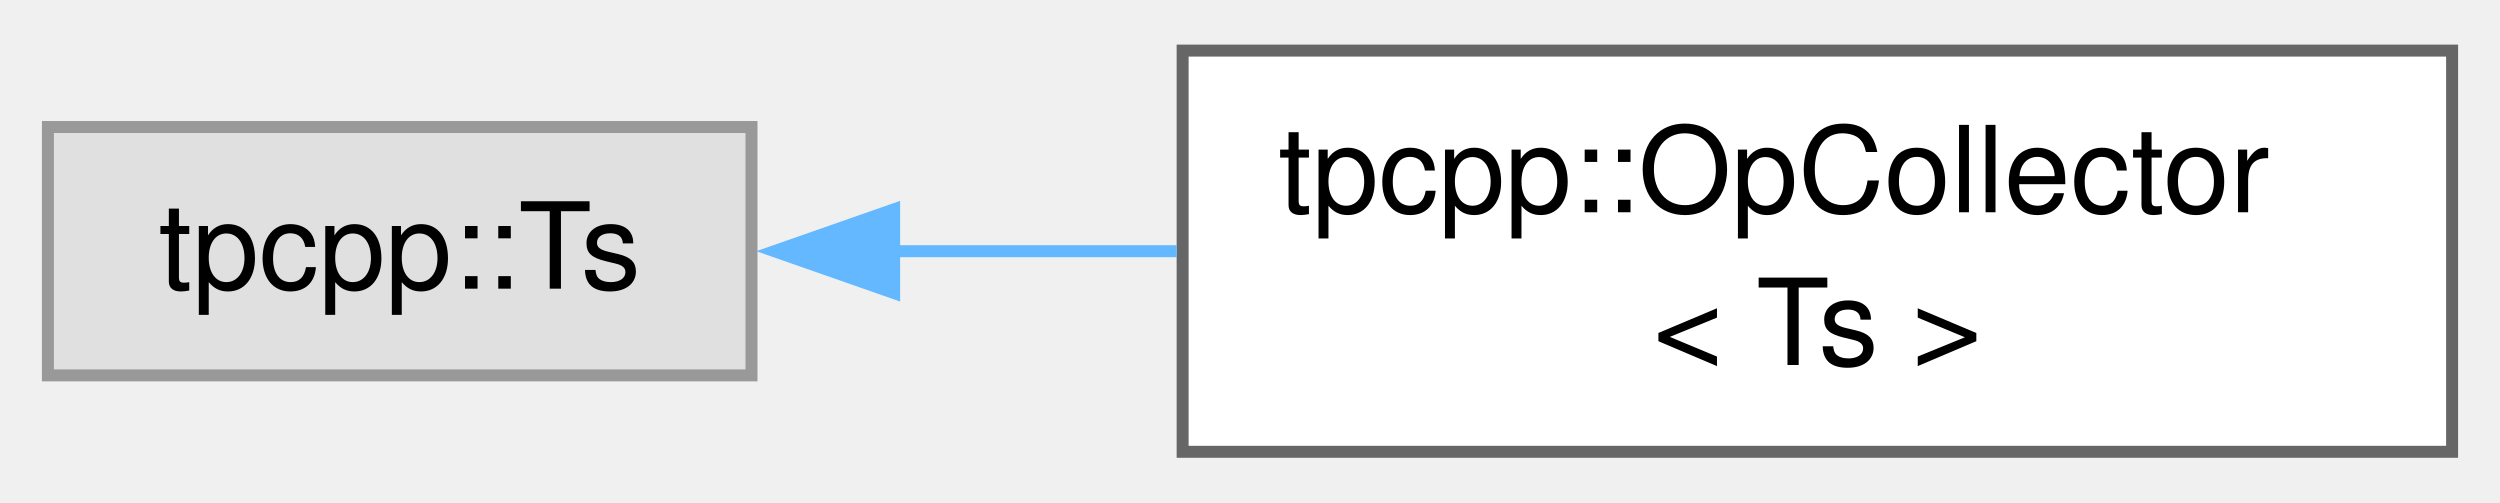
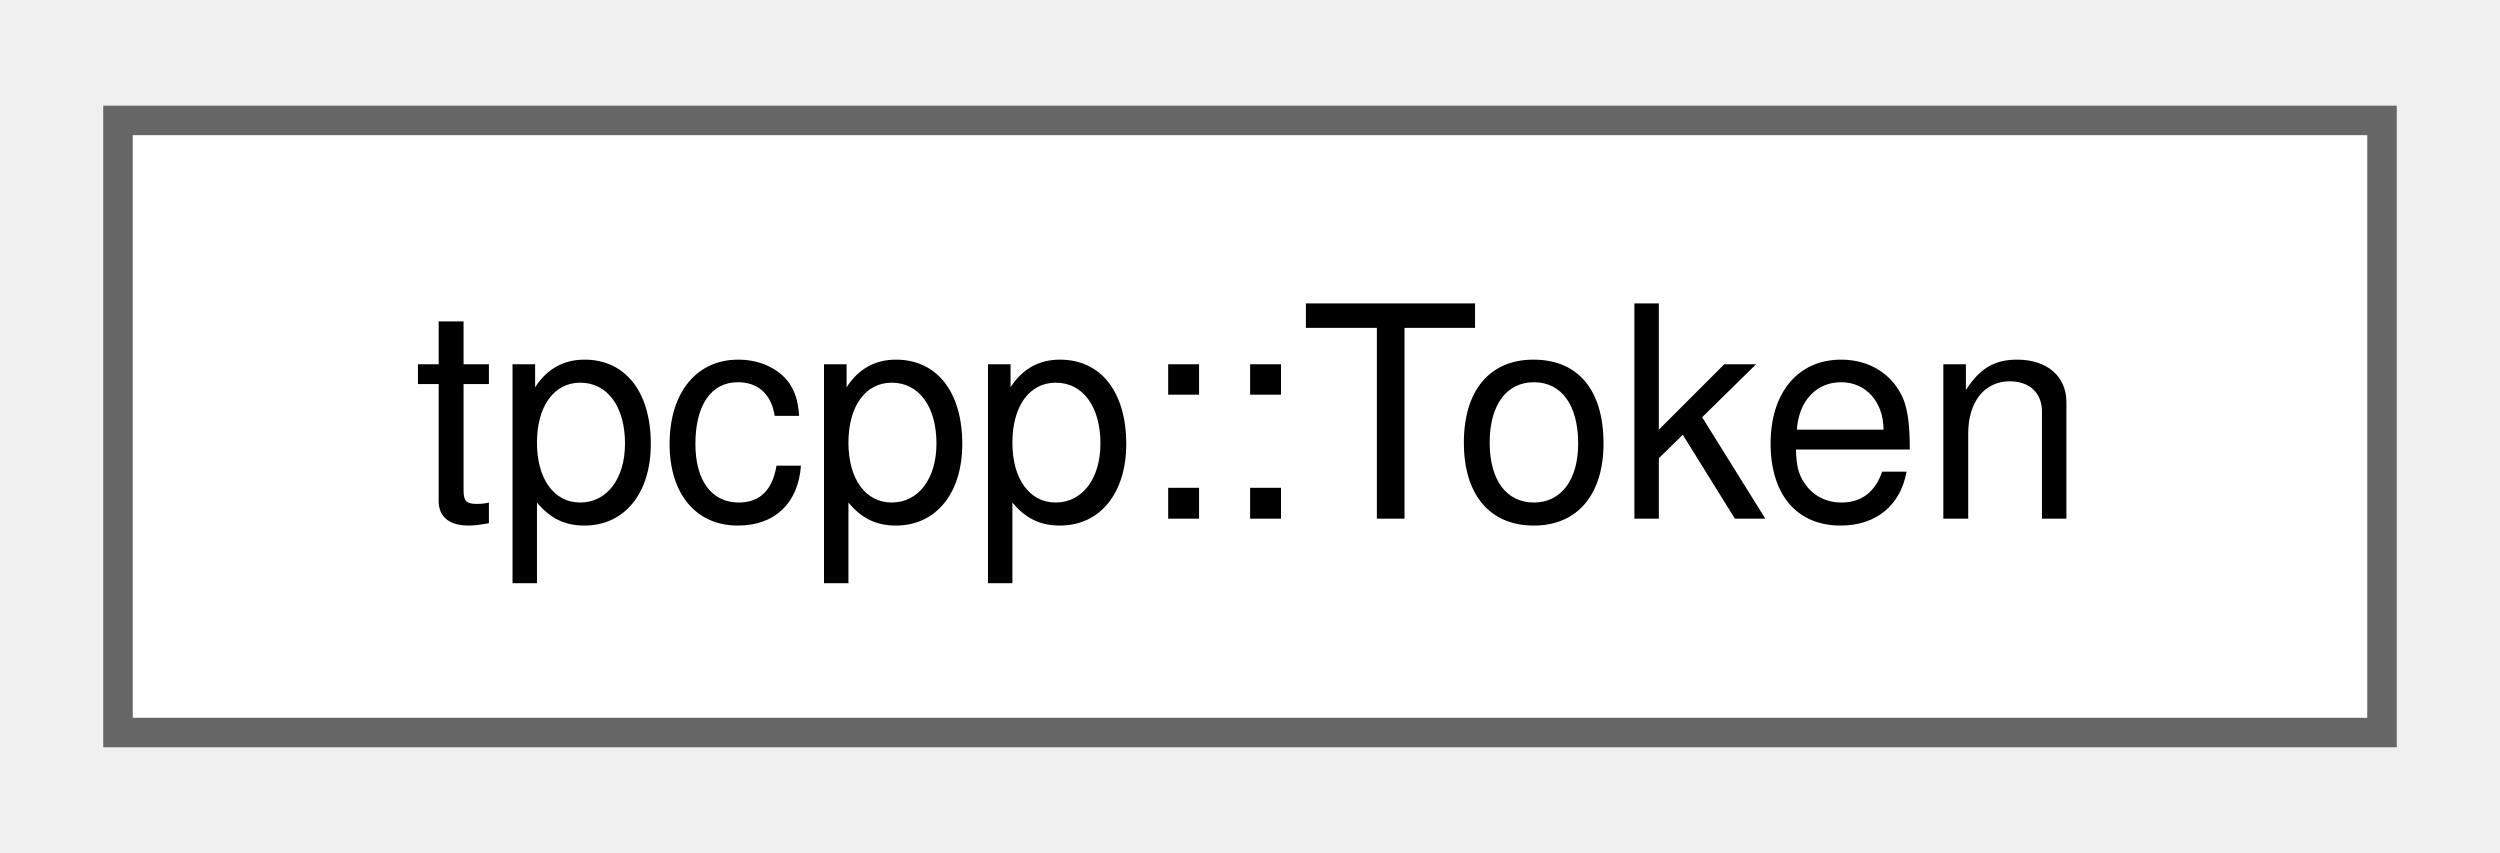
- <svg xmlns="http://www.w3.org/2000/svg" xmlns:xlink="http://www.w3.org/1999/xlink" width="209pt" height="42pt" viewBox="0.00 0.00 208.75 41.50">
-   <g id="graph0" class="graph" transform="scale(1 1) rotate(0) translate(4 37.5)">
+ <svg xmlns="http://www.w3.org/2000/svg" xmlns:xlink="http://www.w3.org/1999/xlink" width="85pt" height="29pt" viewBox="0.00 0.00 84.75 28.75">
+   <g id="graph0" class="graph" transform="scale(1 1) rotate(0) translate(4 24.75)">
    <g id="Node000000" class="node">
      <g id="a_Node000000">
-         <a xlink:title=" ">
-           <polygon fill="#e0e0e0" stroke="#999999" points="58.75,-27.12 0,-27.12 0,-6.38 58.75,-6.38 58.75,-27.12" />
-           <text text-anchor="middle" x="29.38" y="-13.62" font-family="Helvetica,sans-Serif" font-size="10.00">tpcpp::Ts</text>
-         </a>
-       </g>
-     </g>
-     <g id="Node000001" class="node">
-       <g id="a_Node000001">
-         <a xlink:href="structtpcpp_1_1OpCollector.html" target="_top" xlink:title="Helper class to collect call operators from all lambdas.">
-           <polygon fill="white" stroke="#666666" points="200.75,-33.5 94.75,-33.5 94.75,0 200.75,0 200.75,-33.5" />
-           <text text-anchor="start" x="102.75" y="-20" font-family="Helvetica,sans-Serif" font-size="10.00">tpcpp::OpCollector</text>
-           <text text-anchor="middle" x="147.75" y="-7.25" font-family="Helvetica,sans-Serif" font-size="10.00">&lt; Ts &gt;</text>
-         </a>
-       </g>
-     </g>
-     <g id="edge3_Node000000_Node000001" class="edge">
-       <g id="a_edge3_Node000000_Node000001">
-         <a xlink:title=" ">
-           <path fill="none" stroke="#63b8ff" d="M70.65,-16.75C78.27,-16.75 86.34,-16.75 94.27,-16.75" />
-           <polygon fill="#63b8ff" stroke="#63b8ff" points="70.66,-13.25 60.66,-16.75 70.66,-20.25 70.66,-13.25" />
+         <a xlink:href="structtpcpp_1_1Token.html" target="_top" xlink:title="a single unit of source code, as produced by the Scanner.">
+           <polygon fill="white" stroke="#666666" points="76.75,-20.75 0,-20.75 0,0 76.75,0 76.75,-20.75" />
+           <text text-anchor="middle" x="38.38" y="-7.25" font-family="Helvetica,sans-Serif" font-size="10.00">tpcpp::Token</text>
        </a>
      </g>
    </g>
  </g>
</svg>
